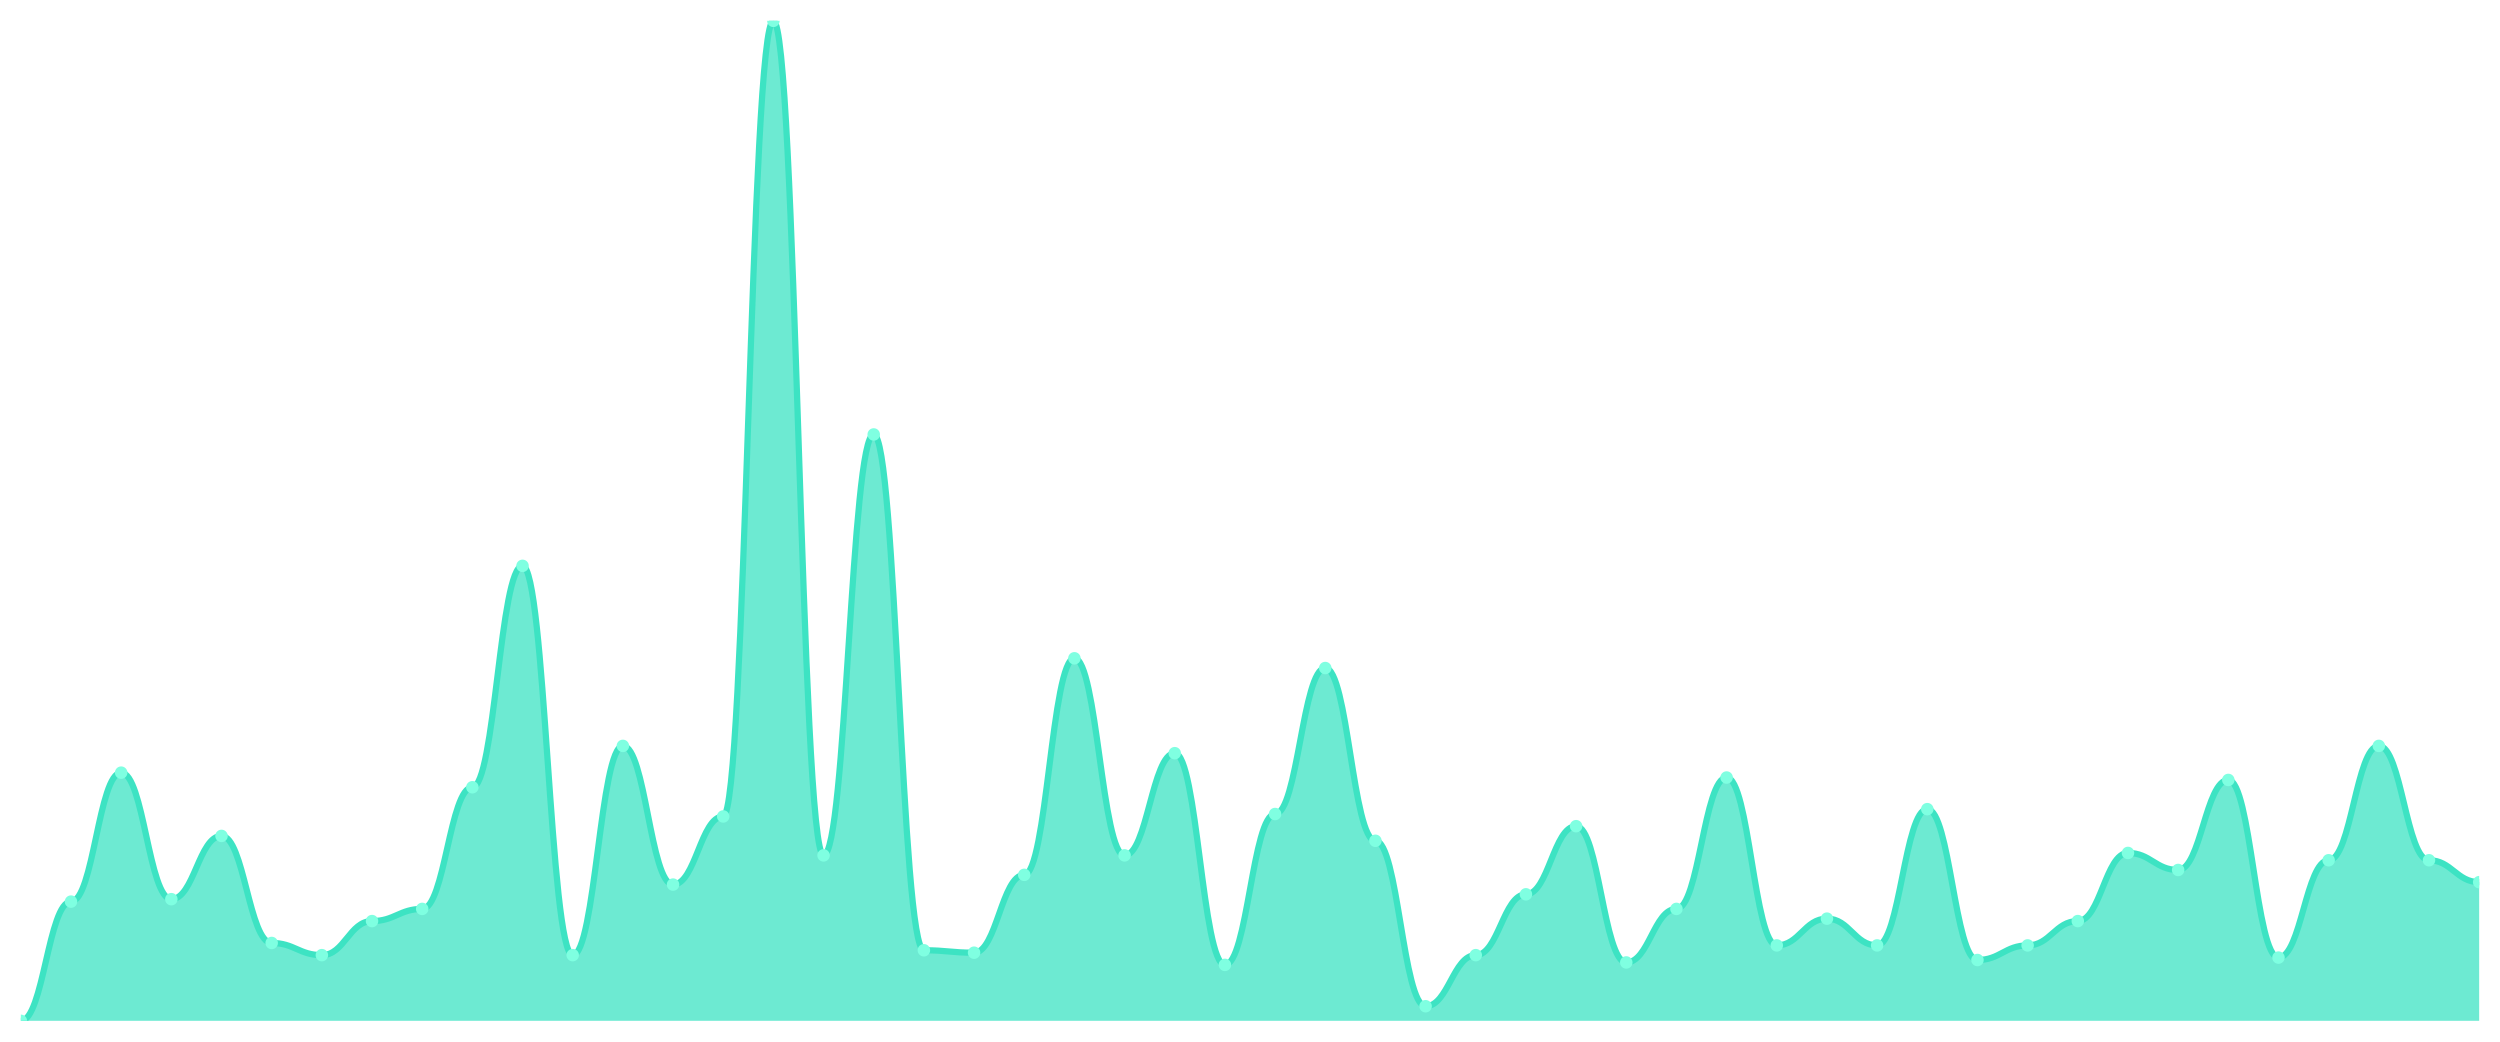
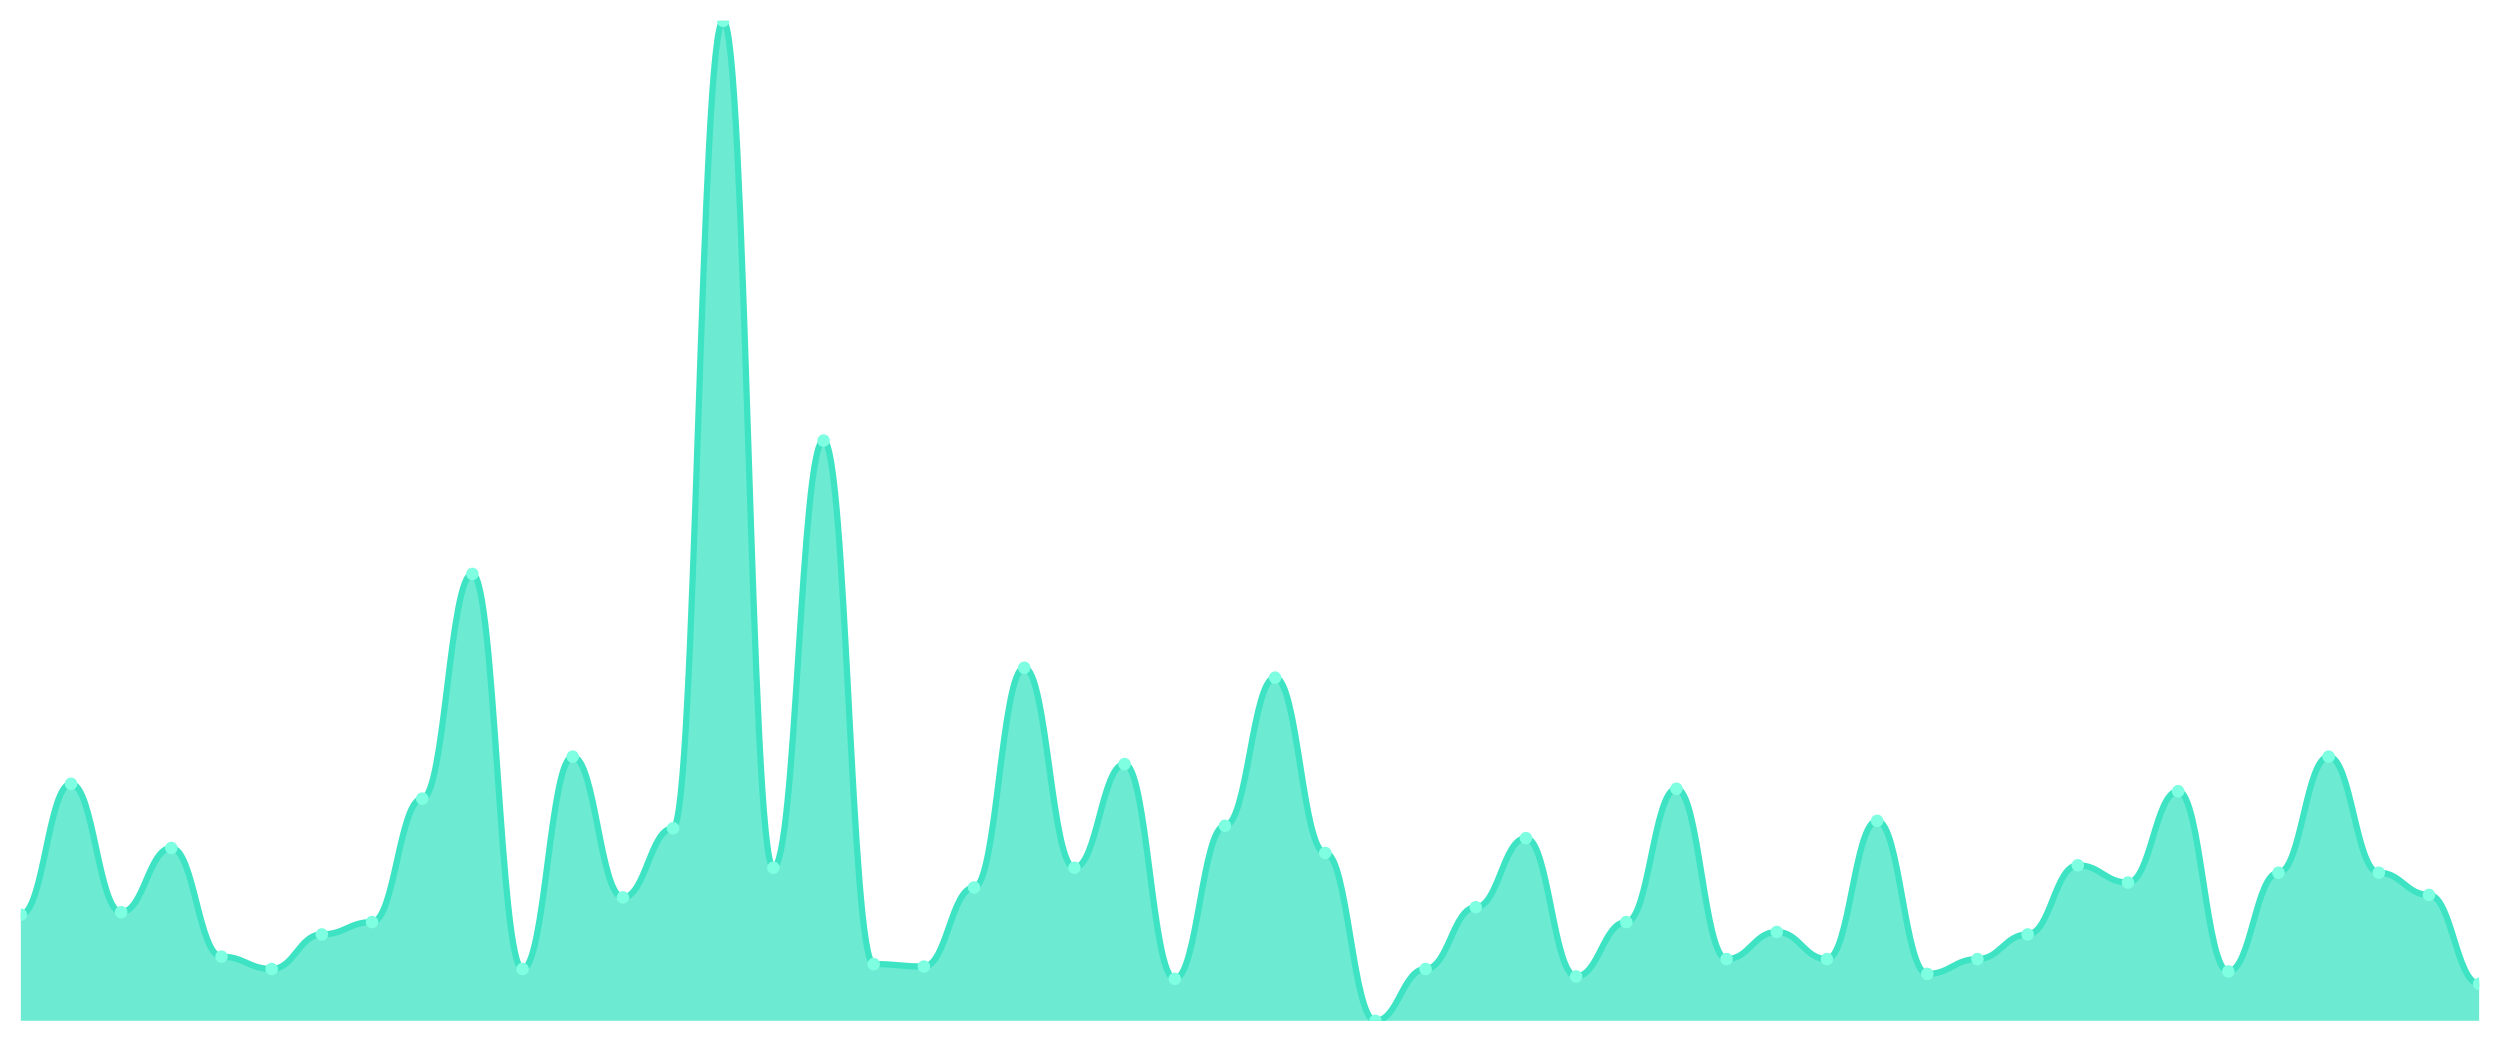
<svg xmlns="http://www.w3.org/2000/svg" viewBox="0 0 1200 500" width="1200" height="500">
  <defs>
    <clipPath id="c">
      <rect x="10" y="10" width="1180" height="480" />
    </clipPath>
  </defs>
  <rect width="1200" height="500" fill="none" />
  <g clip-path="url(#c)">
-     <path d="M 10,490 L 10,490 C 20.837,490 23.245,432.774 34.082,432.774 C 44.918,432.774 47.327,370.876 58.163,370.876 C 69,370.876 71.408,431.606 82.245,431.606 C 93.082,431.606 95.49,401.241 106.327,401.241 C 117.163,401.241 119.571,452.628 130.408,452.628 C 141.245,452.628 143.653,458.467 154.49,458.467 C 165.327,458.467 167.735,442.117 178.571,442.117 C 189.408,442.117 191.816,436.277 202.653,436.277 C 213.49,436.277 215.898,377.883 226.735,377.883 C 237.571,377.883 239.98,271.606 250.816,271.606 C 261.653,271.606 264.061,458.467 274.898,458.467 C 285.735,458.467 288.143,358.029 298.98,358.029 C 309.816,358.029 312.224,424.599 323.061,424.599 C 333.898,424.599 336.306,391.898 347.143,391.898 C 357.98,391.898 360.388,10 371.224,10 C 382.061,10 384.469,410.584 395.306,410.584 C 406.143,410.584 408.551,208.54 419.388,208.54 C 430.224,208.54 432.633,456.131 443.469,456.131 C 454.306,456.131 456.714,457.299 467.551,457.299 C 478.388,457.299 480.796,419.927 491.633,419.927 C 502.469,419.927 504.878,315.985 515.714,315.985 C 526.551,315.985 528.959,410.584 539.796,410.584 C 550.633,410.584 553.041,361.533 563.878,361.533 C 574.714,361.533 577.122,463.139 587.959,463.139 C 598.796,463.139 601.204,390.73 612.041,390.73 C 622.878,390.73 625.286,320.657 636.122,320.657 C 646.959,320.657 649.367,403.577 660.204,403.577 C 671.041,403.577 673.449,482.993 684.286,482.993 C 695.122,482.993 697.531,458.467 708.367,458.467 C 719.204,458.467 721.612,429.27 732.449,429.27 C 743.286,429.27 745.694,396.569 756.531,396.569 C 767.367,396.569 769.776,461.971 780.612,461.971 C 791.449,461.971 793.857,436.277 804.694,436.277 C 815.531,436.277 817.939,373.212 828.776,373.212 C 839.612,373.212 842.02,453.796 852.857,453.796 C 863.694,453.796 866.102,440.949 876.939,440.949 C 887.776,440.949 890.184,453.796 901.02,453.796 C 911.857,453.796 914.265,388.394 925.102,388.394 C 935.939,388.394 938.347,460.803 949.184,460.803 C 960.02,460.803 962.429,453.796 973.265,453.796 C 984.102,453.796 986.51,442.117 997.347,442.117 C 1008.184,442.117 1010.592,409.416 1021.429,409.416 C 1032.265,409.416 1034.673,417.591 1045.51,417.591 C 1056.347,417.591 1058.755,374.38 1069.592,374.38 C 1080.429,374.38 1082.837,459.635 1093.673,459.635 C 1104.51,459.635 1106.918,412.92 1117.755,412.92 C 1128.592,412.92 1131,358.029 1141.837,358.029 C 1152.673,358.029 1155.082,412.92 1165.918,412.92 C 1176.755,412.92 1179.163,423.431 1190,423.431 L 1190,490 Z" fill="rgba(61,227,195,0.75)" />
-     <path d="M 10,490 C 20.837,490 23.245,432.774 34.082,432.774 C 44.918,432.774 47.327,370.876 58.163,370.876 C 69,370.876 71.408,431.606 82.245,431.606 C 93.082,431.606 95.49,401.241 106.327,401.241 C 117.163,401.241 119.571,452.628 130.408,452.628 C 141.245,452.628 143.653,458.467 154.49,458.467 C 165.327,458.467 167.735,442.117 178.571,442.117 C 189.408,442.117 191.816,436.277 202.653,436.277 C 213.49,436.277 215.898,377.883 226.735,377.883 C 237.571,377.883 239.98,271.606 250.816,271.606 C 261.653,271.606 264.061,458.467 274.898,458.467 C 285.735,458.467 288.143,358.029 298.98,358.029 C 309.816,358.029 312.224,424.599 323.061,424.599 C 333.898,424.599 336.306,391.898 347.143,391.898 C 357.98,391.898 360.388,10 371.224,10 C 382.061,10 384.469,410.584 395.306,410.584 C 406.143,410.584 408.551,208.54 419.388,208.54 C 430.224,208.54 432.633,456.131 443.469,456.131 C 454.306,456.131 456.714,457.299 467.551,457.299 C 478.388,457.299 480.796,419.927 491.633,419.927 C 502.469,419.927 504.878,315.985 515.714,315.985 C 526.551,315.985 528.959,410.584 539.796,410.584 C 550.633,410.584 553.041,361.533 563.878,361.533 C 574.714,361.533 577.122,463.139 587.959,463.139 C 598.796,463.139 601.204,390.73 612.041,390.73 C 622.878,390.73 625.286,320.657 636.122,320.657 C 646.959,320.657 649.367,403.577 660.204,403.577 C 671.041,403.577 673.449,482.993 684.286,482.993 C 695.122,482.993 697.531,458.467 708.367,458.467 C 719.204,458.467 721.612,429.27 732.449,429.27 C 743.286,429.27 745.694,396.569 756.531,396.569 C 767.367,396.569 769.776,461.971 780.612,461.971 C 791.449,461.971 793.857,436.277 804.694,436.277 C 815.531,436.277 817.939,373.212 828.776,373.212 C 839.612,373.212 842.02,453.796 852.857,453.796 C 863.694,453.796 866.102,440.949 876.939,440.949 C 887.776,440.949 890.184,453.796 901.02,453.796 C 911.857,453.796 914.265,388.394 925.102,388.394 C 935.939,388.394 938.347,460.803 949.184,460.803 C 960.02,460.803 962.429,453.796 973.265,453.796 C 984.102,453.796 986.51,442.117 997.347,442.117 C 1008.184,442.117 1010.592,409.416 1021.429,409.416 C 1032.265,409.416 1034.673,417.591 1045.51,417.591 C 1056.347,417.591 1058.755,374.38 1069.592,374.38 C 1080.429,374.38 1082.837,459.635 1093.673,459.635 C 1104.51,459.635 1106.918,412.92 1117.755,412.92 C 1128.592,412.92 1131,358.029 1141.837,358.029 C 1152.673,358.029 1155.082,412.92 1165.918,412.92 C 1176.755,412.92 1179.163,423.431 1190,423.431" fill="none" stroke="#3de3c3" stroke-width="3" stroke-linecap="round" stroke-linejoin="round" />
-     <circle cx="10" cy="490" r="3" fill="#7fffe1" />
-     <circle cx="34.082" cy="432.774" r="3" fill="#7fffe1" />
-     <circle cx="58.163" cy="370.876" r="3" fill="#7fffe1" />
-     <circle cx="82.245" cy="431.606" r="3" fill="#7fffe1" />
-     <circle cx="106.327" cy="401.241" r="3" fill="#7fffe1" />
-     <circle cx="130.408" cy="452.628" r="3" fill="#7fffe1" />
-     <circle cx="154.49" cy="458.467" r="3" fill="#7fffe1" />
-     <circle cx="178.571" cy="442.117" r="3" fill="#7fffe1" />
-     <circle cx="202.653" cy="436.277" r="3" fill="#7fffe1" />
-     <circle cx="226.735" cy="377.883" r="3" fill="#7fffe1" />
-     <circle cx="250.816" cy="271.606" r="3" fill="#7fffe1" />
-     <circle cx="274.898" cy="458.467" r="3" fill="#7fffe1" />
-     <circle cx="298.98" cy="358.029" r="3" fill="#7fffe1" />
-     <circle cx="323.061" cy="424.599" r="3" fill="#7fffe1" />
-     <circle cx="347.143" cy="391.898" r="3" fill="#7fffe1" />
-     <circle cx="371.224" cy="10" r="3" fill="#7fffe1" />
-     <circle cx="395.306" cy="410.584" r="3" fill="#7fffe1" />
-     <circle cx="419.388" cy="208.54" r="3" fill="#7fffe1" />
-     <circle cx="443.469" cy="456.131" r="3" fill="#7fffe1" />
-     <circle cx="467.551" cy="457.299" r="3" fill="#7fffe1" />
-     <circle cx="491.633" cy="419.927" r="3" fill="#7fffe1" />
-     <circle cx="515.714" cy="315.985" r="3" fill="#7fffe1" />
-     <circle cx="539.796" cy="410.584" r="3" fill="#7fffe1" />
-     <circle cx="563.878" cy="361.533" r="3" fill="#7fffe1" />
-     <circle cx="587.959" cy="463.139" r="3" fill="#7fffe1" />
-     <circle cx="612.041" cy="390.73" r="3" fill="#7fffe1" />
-     <circle cx="636.122" cy="320.657" r="3" fill="#7fffe1" />
-     <circle cx="660.204" cy="403.577" r="3" fill="#7fffe1" />
-     <circle cx="684.286" cy="482.993" r="3" fill="#7fffe1" />
-     <circle cx="708.367" cy="458.467" r="3" fill="#7fffe1" />
-     <circle cx="732.449" cy="429.27" r="3" fill="#7fffe1" />
-     <circle cx="756.531" cy="396.569" r="3" fill="#7fffe1" />
-     <circle cx="780.612" cy="461.971" r="3" fill="#7fffe1" />
-     <circle cx="804.694" cy="436.277" r="3" fill="#7fffe1" />
-     <circle cx="828.776" cy="373.212" r="3" fill="#7fffe1" />
-     <circle cx="852.857" cy="453.796" r="3" fill="#7fffe1" />
-     <circle cx="876.939" cy="440.949" r="3" fill="#7fffe1" />
-     <circle cx="901.02" cy="453.796" r="3" fill="#7fffe1" />
-     <circle cx="925.102" cy="388.394" r="3" fill="#7fffe1" />
-     <circle cx="949.184" cy="460.803" r="3" fill="#7fffe1" />
-     <circle cx="973.265" cy="453.796" r="3" fill="#7fffe1" />
-     <circle cx="997.347" cy="442.117" r="3" fill="#7fffe1" />
-     <circle cx="1021.429" cy="409.416" r="3" fill="#7fffe1" />
-     <circle cx="1045.51" cy="417.591" r="3" fill="#7fffe1" />
-     <circle cx="1069.592" cy="374.38" r="3" fill="#7fffe1" />
-     <circle cx="1093.673" cy="459.635" r="3" fill="#7fffe1" />
-     <circle cx="1117.755" cy="412.92" r="3" fill="#7fffe1" />
-     <circle cx="1141.837" cy="358.029" r="3" fill="#7fffe1" />
-     <circle cx="1165.918" cy="412.92" r="3" fill="#7fffe1" />
-     <circle cx="1190" cy="423.431" r="3" fill="#7fffe1" />
+     <path d="M 10,490 L 10,439.037 C 20.837,439.037 23.245,376.222 34.082,376.222 C 44.918,376.222 47.327,437.852 58.163,437.852 C 69,437.852 71.408,407.037 82.245,407.037 C 93.082,407.037 95.49,459.185 106.327,459.185 C 117.163,459.185 119.571,465.111 130.408,465.111 C 141.245,465.111 143.653,448.519 154.49,448.519 C 165.327,448.519 167.735,442.593 178.571,442.593 C 189.408,442.593 191.816,383.333 202.653,383.333 C 213.49,383.333 215.898,275.481 226.735,275.481 C 237.571,275.481 239.98,465.111 250.816,465.111 C 261.653,465.111 264.061,363.185 274.898,363.185 C 285.735,363.185 288.143,430.741 298.98,430.741 C 309.816,430.741 312.224,397.556 323.061,397.556 C 333.898,397.556 336.306,10 347.143,10 C 357.98,10 360.388,416.519 371.224,416.519 C 382.061,416.519 384.469,211.481 395.306,211.481 C 406.143,211.481 408.551,462.741 419.388,462.741 C 430.224,462.741 432.633,463.926 443.469,463.926 C 454.306,463.926 456.714,426 467.551,426 C 478.388,426 480.796,320.519 491.633,320.519 C 502.469,320.519 504.878,416.519 515.714,416.519 C 526.551,416.519 528.959,366.741 539.796,366.741 C 550.633,366.741 553.041,469.852 563.878,469.852 C 574.714,469.852 577.122,396.37 587.959,396.37 C 598.796,396.37 601.204,325.259 612.041,325.259 C 622.878,325.259 625.286,409.407 636.122,409.407 C 646.959,409.407 649.367,490 660.204,490 C 671.041,490 673.449,465.111 684.286,465.111 C 695.122,465.111 697.531,435.481 708.367,435.481 C 719.204,435.481 721.612,402.296 732.449,402.296 C 743.286,402.296 745.694,468.667 756.531,468.667 C 767.367,468.667 769.776,442.593 780.612,442.593 C 791.449,442.593 793.857,378.593 804.694,378.593 C 815.531,378.593 817.939,460.37 828.776,460.37 C 839.612,460.37 842.02,447.333 852.857,447.333 C 863.694,447.333 866.102,460.37 876.939,460.37 C 887.776,460.37 890.184,394 901.02,394 C 911.857,394 914.265,467.481 925.102,467.481 C 935.939,467.481 938.347,460.37 949.184,460.37 C 960.02,460.37 962.429,448.519 973.265,448.519 C 984.102,448.519 986.51,415.333 997.347,415.333 C 1008.184,415.333 1010.592,423.63 1021.429,423.63 C 1032.265,423.63 1034.673,379.778 1045.51,379.778 C 1056.347,379.778 1058.755,466.296 1069.592,466.296 C 1080.429,466.296 1082.837,418.889 1093.673,418.889 C 1104.51,418.889 1106.918,363.185 1117.755,363.185 C 1128.592,363.185 1131,418.889 1141.837,418.889 C 1152.673,418.889 1155.082,429.556 1165.918,429.556 C 1176.755,429.556 1179.163,472.222 1190,472.222 L 1190,490 Z" fill="rgba(61,227,195,0.75)" />
+     <path d="M 10,439.037 C 20.837,439.037 23.245,376.222 34.082,376.222 C 44.918,376.222 47.327,437.852 58.163,437.852 C 69,437.852 71.408,407.037 82.245,407.037 C 93.082,407.037 95.49,459.185 106.327,459.185 C 117.163,459.185 119.571,465.111 130.408,465.111 C 141.245,465.111 143.653,448.519 154.49,448.519 C 165.327,448.519 167.735,442.593 178.571,442.593 C 189.408,442.593 191.816,383.333 202.653,383.333 C 213.49,383.333 215.898,275.481 226.735,275.481 C 237.571,275.481 239.98,465.111 250.816,465.111 C 261.653,465.111 264.061,363.185 274.898,363.185 C 285.735,363.185 288.143,430.741 298.98,430.741 C 309.816,430.741 312.224,397.556 323.061,397.556 C 333.898,397.556 336.306,10 347.143,10 C 357.98,10 360.388,416.519 371.224,416.519 C 382.061,416.519 384.469,211.481 395.306,211.481 C 406.143,211.481 408.551,462.741 419.388,462.741 C 430.224,462.741 432.633,463.926 443.469,463.926 C 454.306,463.926 456.714,426 467.551,426 C 478.388,426 480.796,320.519 491.633,320.519 C 502.469,320.519 504.878,416.519 515.714,416.519 C 526.551,416.519 528.959,366.741 539.796,366.741 C 550.633,366.741 553.041,469.852 563.878,469.852 C 574.714,469.852 577.122,396.37 587.959,396.37 C 598.796,396.37 601.204,325.259 612.041,325.259 C 622.878,325.259 625.286,409.407 636.122,409.407 C 646.959,409.407 649.367,490 660.204,490 C 671.041,490 673.449,465.111 684.286,465.111 C 695.122,465.111 697.531,435.481 708.367,435.481 C 719.204,435.481 721.612,402.296 732.449,402.296 C 743.286,402.296 745.694,468.667 756.531,468.667 C 767.367,468.667 769.776,442.593 780.612,442.593 C 791.449,442.593 793.857,378.593 804.694,378.593 C 815.531,378.593 817.939,460.37 828.776,460.37 C 839.612,460.37 842.02,447.333 852.857,447.333 C 863.694,447.333 866.102,460.37 876.939,460.37 C 887.776,460.37 890.184,394 901.02,394 C 911.857,394 914.265,467.481 925.102,467.481 C 935.939,467.481 938.347,460.37 949.184,460.37 C 960.02,460.37 962.429,448.519 973.265,448.519 C 984.102,448.519 986.51,415.333 997.347,415.333 C 1008.184,415.333 1010.592,423.63 1021.429,423.63 C 1032.265,423.63 1034.673,379.778 1045.51,379.778 C 1056.347,379.778 1058.755,466.296 1069.592,466.296 C 1080.429,466.296 1082.837,418.889 1093.673,418.889 C 1104.51,418.889 1106.918,363.185 1117.755,363.185 C 1128.592,363.185 1131,418.889 1141.837,418.889 C 1152.673,418.889 1155.082,429.556 1165.918,429.556 C 1176.755,429.556 1179.163,472.222 1190,472.222" fill="none" stroke="#3de3c3" stroke-width="3" stroke-linecap="round" stroke-linejoin="round" />
+     <circle cx="10" cy="439.037" r="3" fill="#7fffe1" />
+     <circle cx="34.082" cy="376.222" r="3" fill="#7fffe1" />
+     <circle cx="58.163" cy="437.852" r="3" fill="#7fffe1" />
+     <circle cx="82.245" cy="407.037" r="3" fill="#7fffe1" />
+     <circle cx="106.327" cy="459.185" r="3" fill="#7fffe1" />
+     <circle cx="130.408" cy="465.111" r="3" fill="#7fffe1" />
+     <circle cx="154.49" cy="448.519" r="3" fill="#7fffe1" />
+     <circle cx="178.571" cy="442.593" r="3" fill="#7fffe1" />
+     <circle cx="202.653" cy="383.333" r="3" fill="#7fffe1" />
+     <circle cx="226.735" cy="275.481" r="3" fill="#7fffe1" />
+     <circle cx="250.816" cy="465.111" r="3" fill="#7fffe1" />
+     <circle cx="274.898" cy="363.185" r="3" fill="#7fffe1" />
+     <circle cx="298.98" cy="430.741" r="3" fill="#7fffe1" />
+     <circle cx="323.061" cy="397.556" r="3" fill="#7fffe1" />
+     <circle cx="347.143" cy="10" r="3" fill="#7fffe1" />
+     <circle cx="371.224" cy="416.519" r="3" fill="#7fffe1" />
+     <circle cx="395.306" cy="211.481" r="3" fill="#7fffe1" />
+     <circle cx="419.388" cy="462.741" r="3" fill="#7fffe1" />
+     <circle cx="443.469" cy="463.926" r="3" fill="#7fffe1" />
+     <circle cx="467.551" cy="426" r="3" fill="#7fffe1" />
+     <circle cx="491.633" cy="320.519" r="3" fill="#7fffe1" />
+     <circle cx="515.714" cy="416.519" r="3" fill="#7fffe1" />
+     <circle cx="539.796" cy="366.741" r="3" fill="#7fffe1" />
+     <circle cx="563.878" cy="469.852" r="3" fill="#7fffe1" />
+     <circle cx="587.959" cy="396.37" r="3" fill="#7fffe1" />
+     <circle cx="612.041" cy="325.259" r="3" fill="#7fffe1" />
+     <circle cx="636.122" cy="409.407" r="3" fill="#7fffe1" />
+     <circle cx="660.204" cy="490" r="3" fill="#7fffe1" />
+     <circle cx="684.286" cy="465.111" r="3" fill="#7fffe1" />
+     <circle cx="708.367" cy="435.481" r="3" fill="#7fffe1" />
+     <circle cx="732.449" cy="402.296" r="3" fill="#7fffe1" />
+     <circle cx="756.531" cy="468.667" r="3" fill="#7fffe1" />
+     <circle cx="780.612" cy="442.593" r="3" fill="#7fffe1" />
+     <circle cx="804.694" cy="378.593" r="3" fill="#7fffe1" />
+     <circle cx="828.776" cy="460.37" r="3" fill="#7fffe1" />
+     <circle cx="852.857" cy="447.333" r="3" fill="#7fffe1" />
+     <circle cx="876.939" cy="460.37" r="3" fill="#7fffe1" />
+     <circle cx="901.02" cy="394" r="3" fill="#7fffe1" />
+     <circle cx="925.102" cy="467.481" r="3" fill="#7fffe1" />
+     <circle cx="949.184" cy="460.37" r="3" fill="#7fffe1" />
+     <circle cx="973.265" cy="448.519" r="3" fill="#7fffe1" />
+     <circle cx="997.347" cy="415.333" r="3" fill="#7fffe1" />
+     <circle cx="1021.429" cy="423.63" r="3" fill="#7fffe1" />
+     <circle cx="1045.51" cy="379.778" r="3" fill="#7fffe1" />
+     <circle cx="1069.592" cy="466.296" r="3" fill="#7fffe1" />
+     <circle cx="1093.673" cy="418.889" r="3" fill="#7fffe1" />
+     <circle cx="1117.755" cy="363.185" r="3" fill="#7fffe1" />
+     <circle cx="1141.837" cy="418.889" r="3" fill="#7fffe1" />
+     <circle cx="1165.918" cy="429.556" r="3" fill="#7fffe1" />
+     <circle cx="1190" cy="472.222" r="3" fill="#7fffe1" />
  </g>
</svg>
